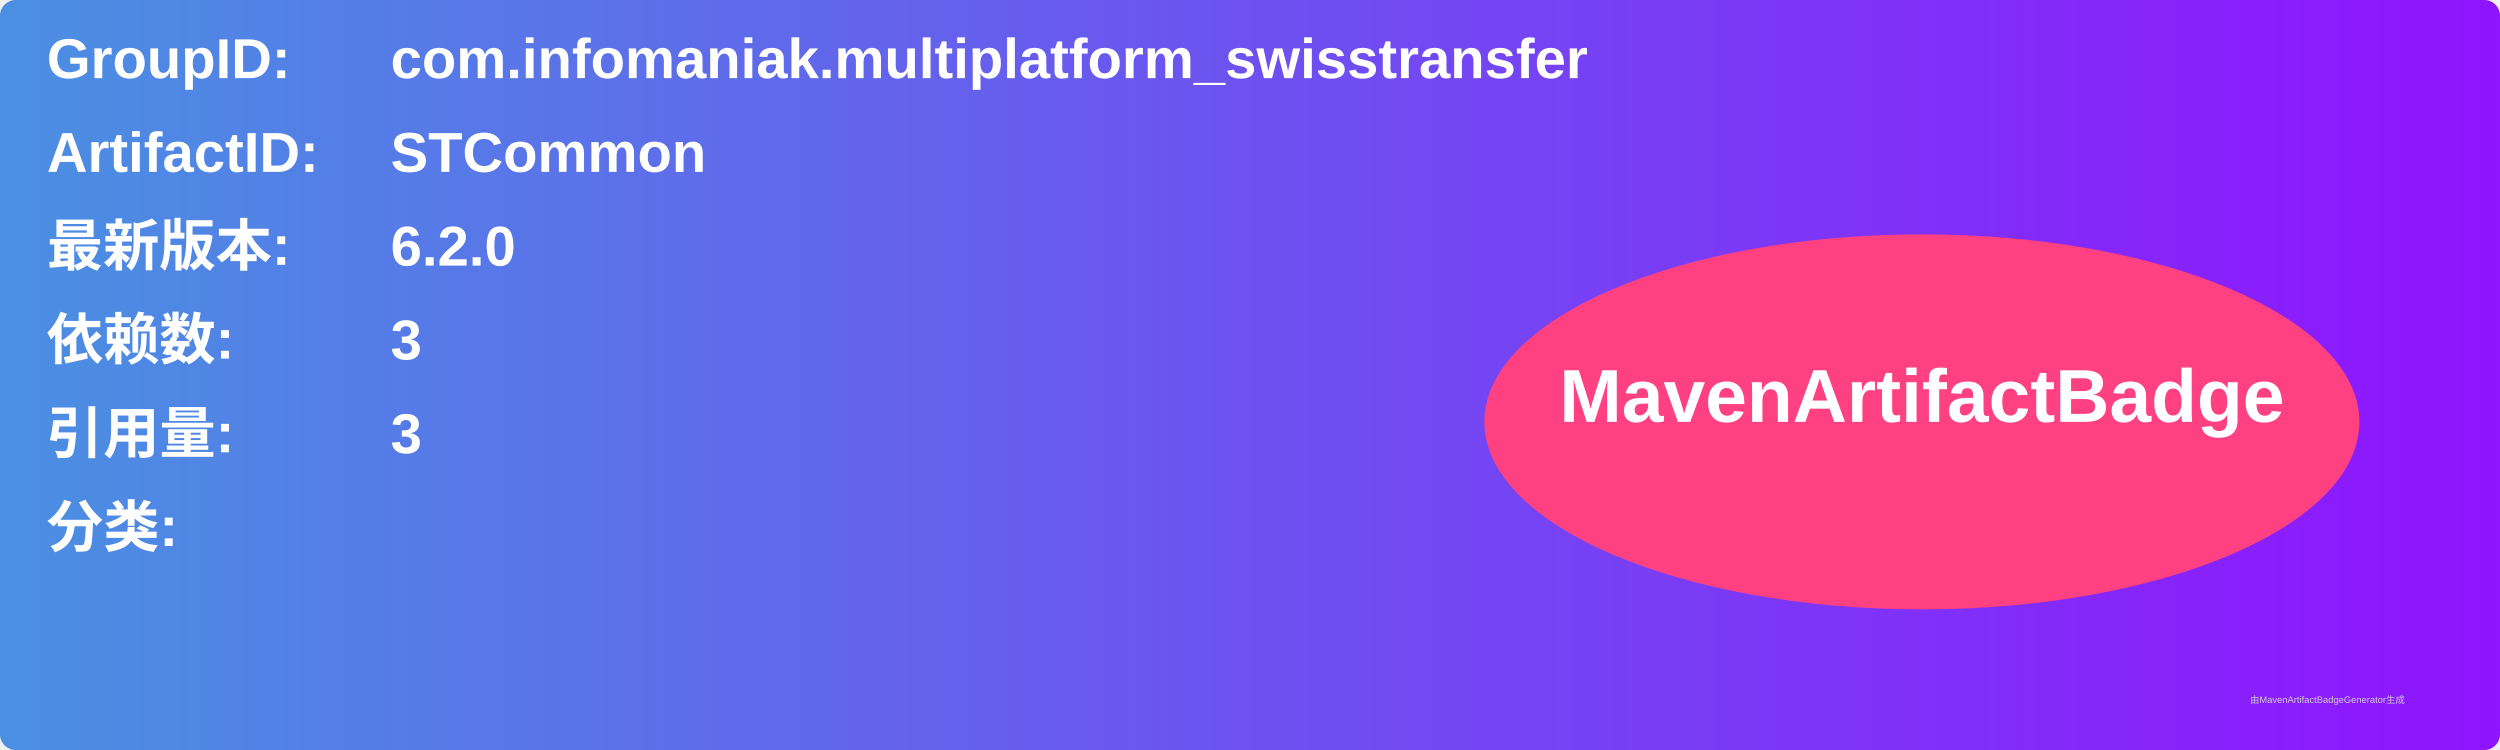
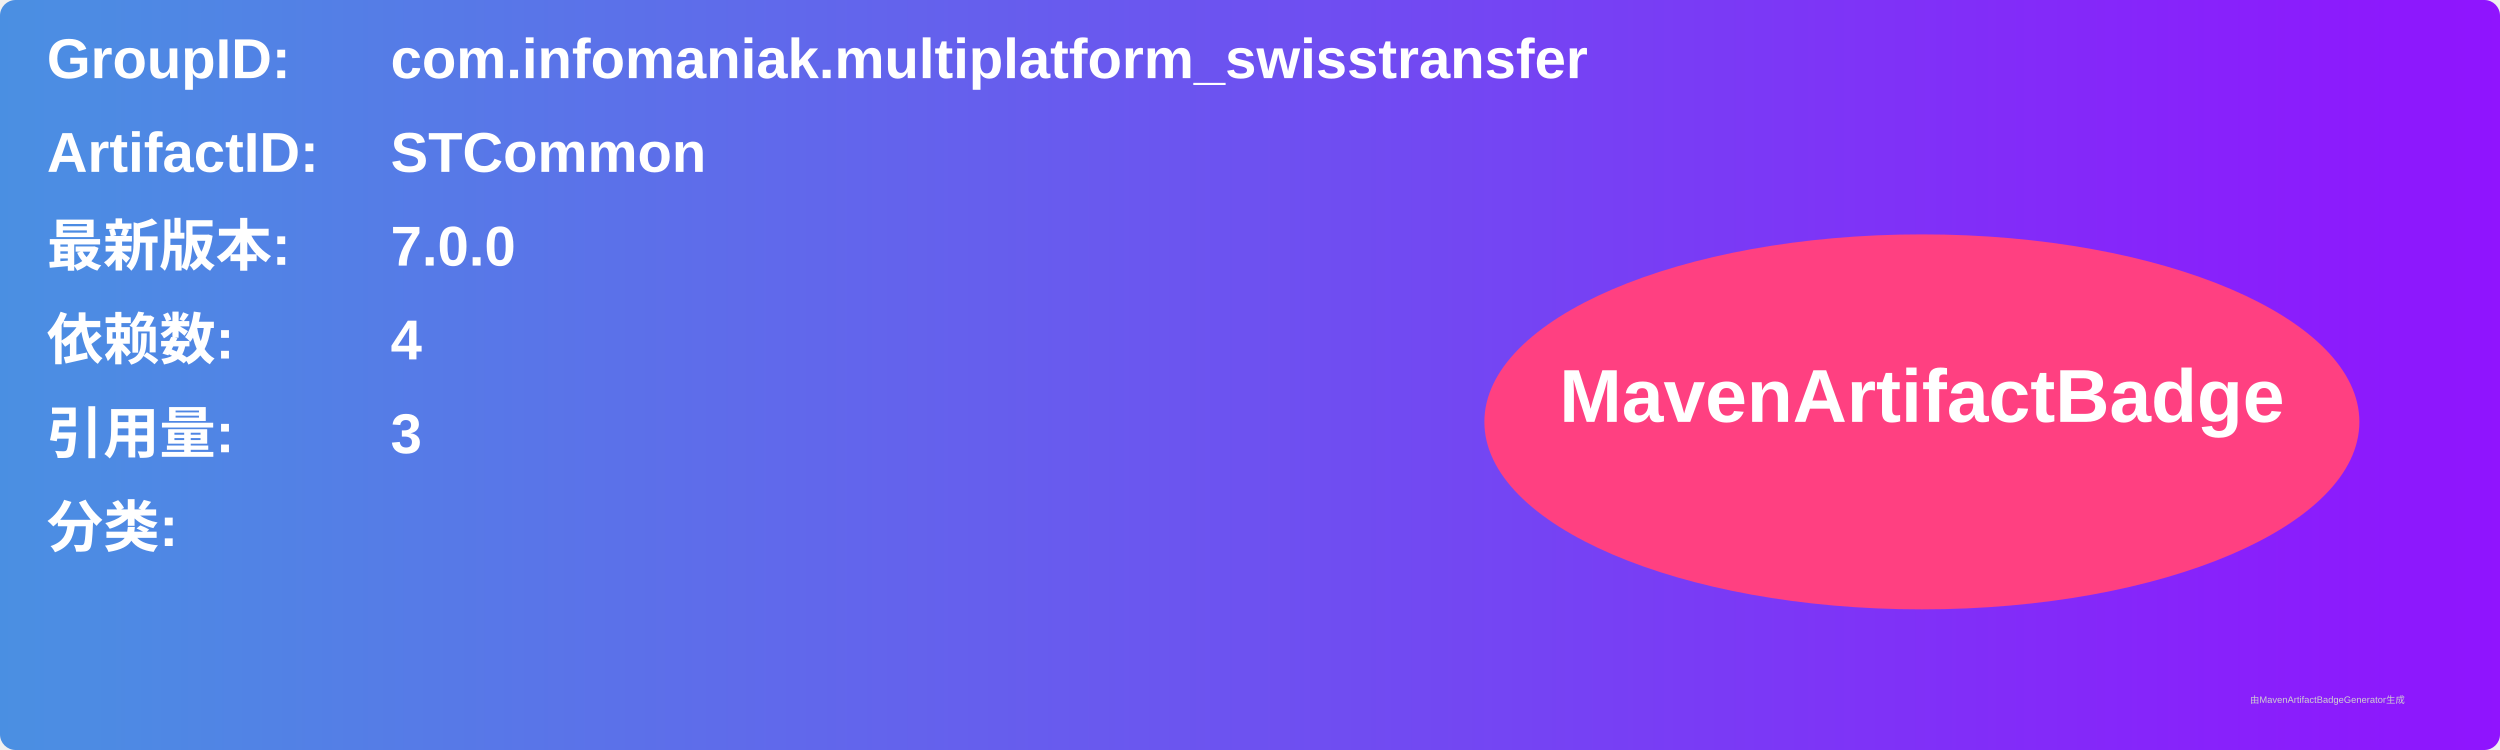
<svg xmlns="http://www.w3.org/2000/svg" width="800" height="240" viewBox="0 0 800 240">
  <linearGradient id="grad" x1="0%" y1="0%" x2="100%" y2="0%">
    <stop offset="0%" stop-color="#4a90e2" />
    <stop offset="100%" stop-color="#9013fe" />
  </linearGradient>
  <rect width="100%" height="100%" rx="5" ry="5" fill="url(#grad)" />
  <g transform="translate(15, 15)">
    <text x="0" y="10" font-family="Arial" font-size="18" fill="white" font-weight="bold" width="260">GroupID:</text>
    <text x="110" y="10" font-family="Arial" font-size="18" fill="white" font-weight="bold" width="460">com.infomaniak.multiplatform_swisstransfer</text>
    <text x="0" y="40" font-family="Arial" font-size="18" fill="white" font-weight="bold" width="260">ArtifactID:</text>
    <text x="110" y="40" font-family="Arial" font-size="18" fill="white" font-weight="bold" width="460">STCommon</text>
    <text x="0" y="70" font-family="Arial" font-size="18" fill="white" font-weight="bold">最新版本:</text>
    <text x="110" y="70" font-family="Arial" font-size="18" fill="white" font-weight="bold">
-       <tspan font-weight="bold">6.2.0</tspan>
+       <tspan font-weight="bold">7.0.0</tspan>
    </text>
    <text x="0" y="100" font-family="Arial" font-size="18" fill="white" font-weight="bold">依赖数: </text>
    <text x="110" y="100" font-family="Arial" font-size="18" fill="white">
-       <tspan font-weight="bold">3</tspan>
+       <tspan font-weight="bold">4</tspan>
    </text>
    <text x="0" y="130" font-family="Arial" font-size="18" fill="white" font-weight="bold">引用量: </text>
    <text x="110" y="130" font-family="Arial" font-size="18" fill="white">
      <tspan font-weight="bold">3</tspan>
    </text>
    <text x="0" y="160" font-family="Arial" font-size="18" fill="white" font-weight="bold">分类:</text>
    <text x="10" y="190" font-family="Arial" font-size="10" fill="white">
      <tspan font-weight="bold" />
    </text>
    <ellipse cx="600" cy="120" rx="140" ry="60" fill="#ff4081" />
    <text x="600" y="120" text-anchor="middle" font-family="Arial" font-size="24" fill="white" font-weight="bold">MavenArtifactBadge</text>
  </g>
  <text x="720" y="225" font-family="Arial" font-size="3" fill="#d0d0d0">由MavenArtifactBadgeGenerator生成</text>
</svg>
